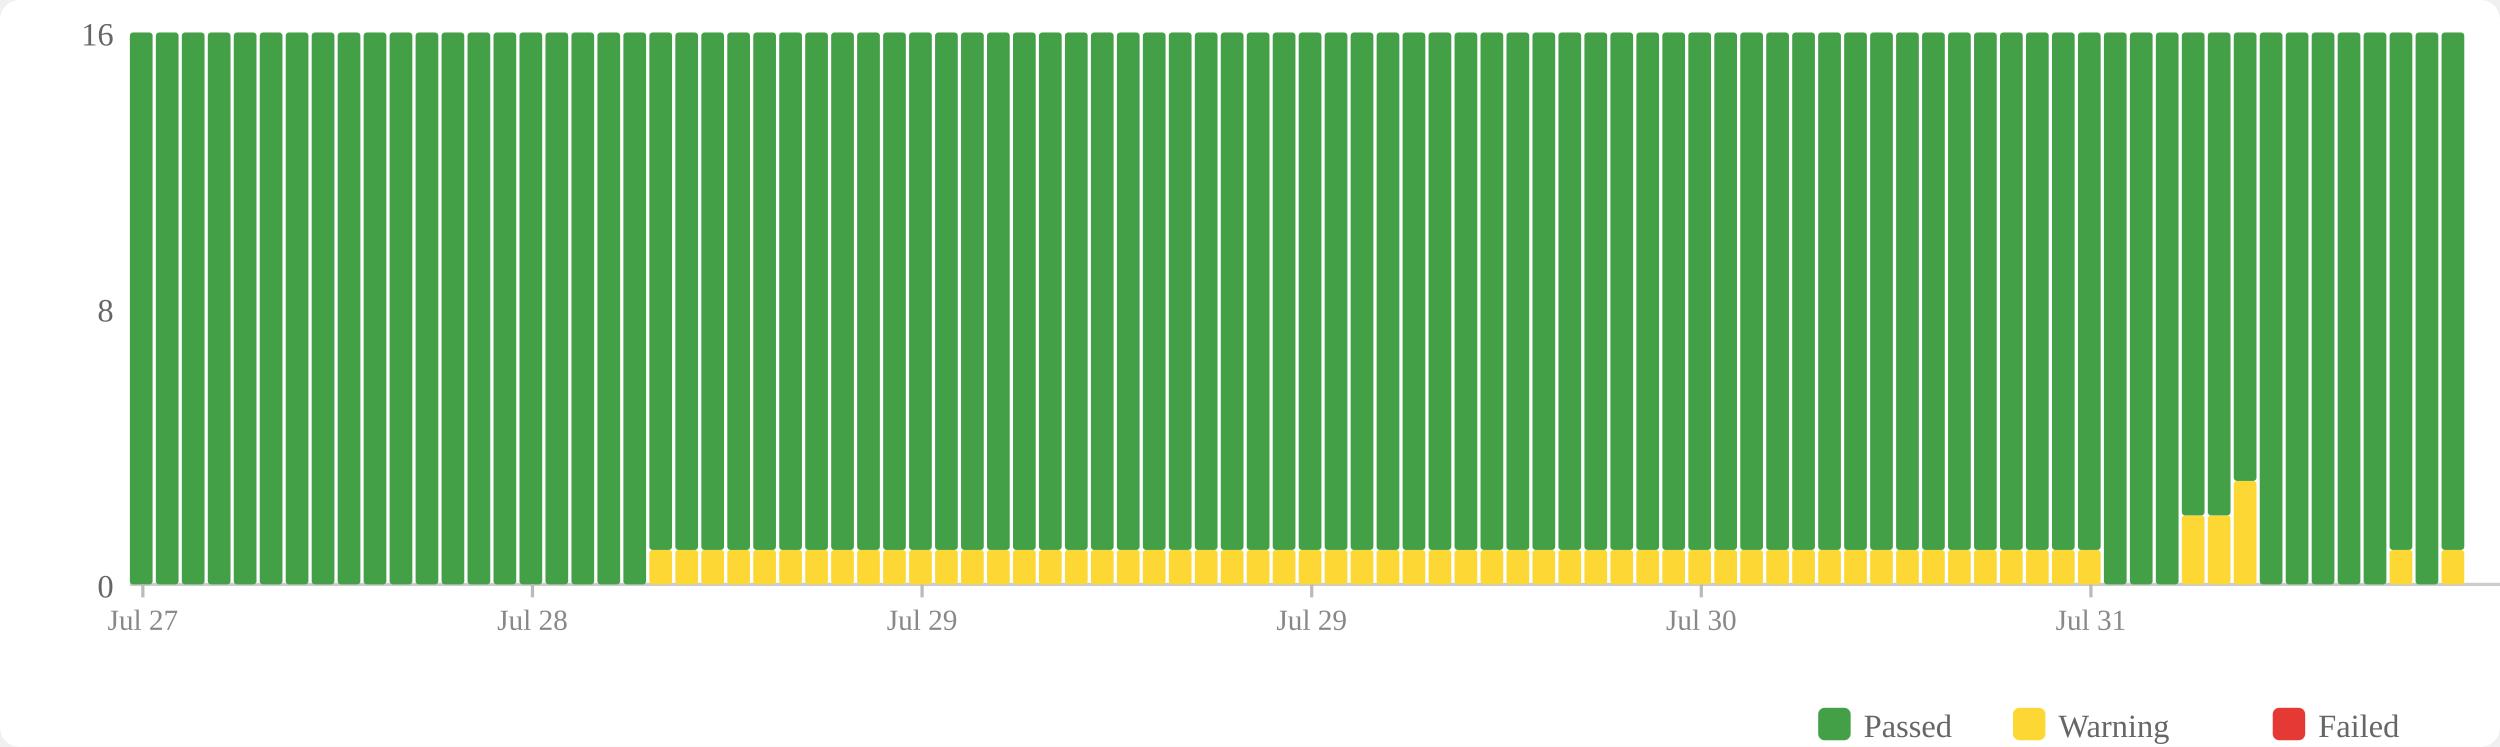
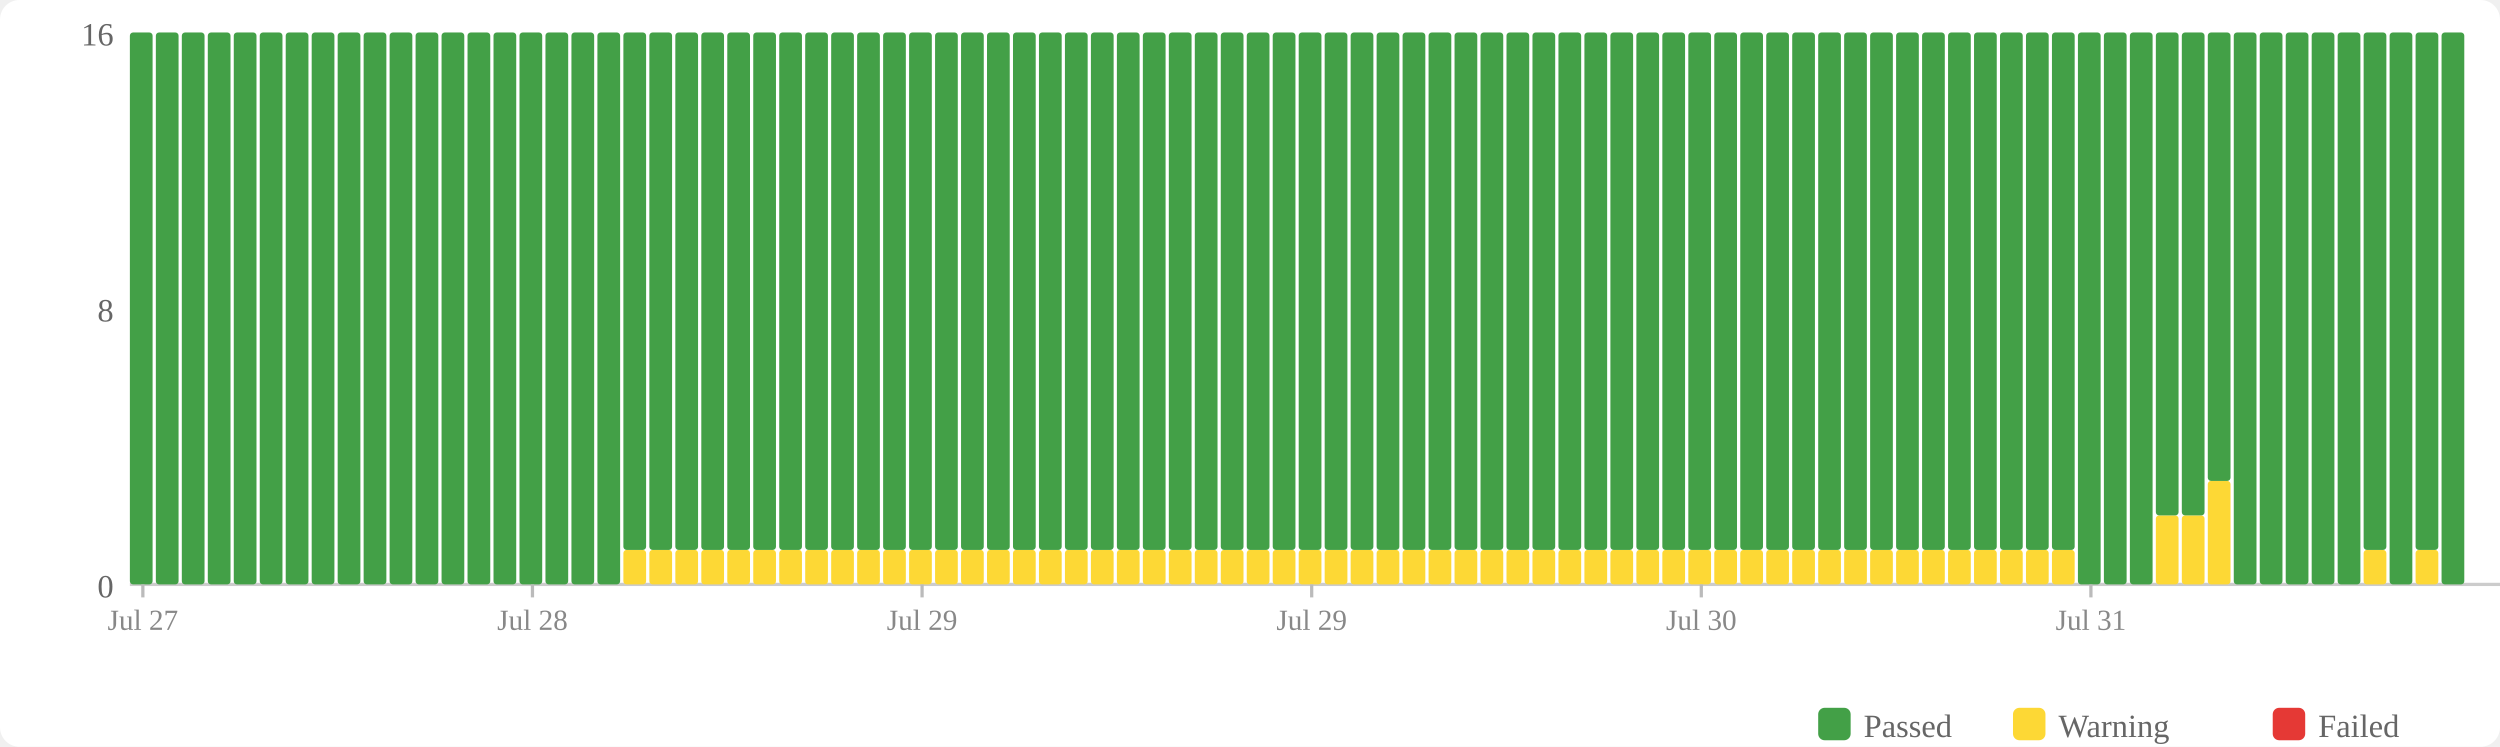
<svg xmlns="http://www.w3.org/2000/svg" width="770" height="230" viewBox="0 0 770 230">
  <rect width="770" height="230" fill="#fff" rx="6" />
  <rect x="560" y="218" width="10" height="10" fill="#43a047" rx="2" />
  <text x="574" y="227" font-size="10" fill="#666">Passed</text>
  <rect x="620" y="218" width="10" height="10" fill="#fdd835" rx="2" />
  <text x="634" y="227" font-size="10" fill="#666">Warning</text>
  <rect x="700" y="218" width="10" height="10" fill="#e53935" rx="2" />
  <text x="714" y="227" font-size="10" fill="#666">Failed</text>
  <text x="35" y="184" text-anchor="end" font-size="10" fill="#666">0</text>
  <text x="35" y="99" text-anchor="end" font-size="10" fill="#666">8</text>
  <text x="35" y="14" text-anchor="end" font-size="10" fill="#666">16</text>
  <line x1="40" y1="180" x2="770" y2="180" stroke="#ccc" stroke-width="1" />
  <rect x="40" y="10" width="7" height="170" fill="#43a047" rx="1" />
  <rect x="48" y="10" width="7" height="170" fill="#43a047" rx="1" />
  <rect x="56" y="10" width="7" height="170" fill="#43a047" rx="1" />
  <rect x="64" y="10" width="7" height="170" fill="#43a047" rx="1" />
  <rect x="72" y="10" width="7" height="170" fill="#43a047" rx="1" />
  <rect x="80" y="10" width="7" height="170" fill="#43a047" rx="1" />
  <rect x="88" y="10" width="7" height="170" fill="#43a047" rx="1" />
  <rect x="96" y="10" width="7" height="170" fill="#43a047" rx="1" />
  <rect x="104" y="10" width="7" height="170" fill="#43a047" rx="1" />
  <rect x="112" y="10" width="7" height="170" fill="#43a047" rx="1" />
  <rect x="120" y="10" width="7" height="170" fill="#43a047" rx="1" />
  <rect x="128" y="10" width="7" height="170" fill="#43a047" rx="1" />
  <rect x="136" y="10" width="7" height="170" fill="#43a047" rx="1" />
  <rect x="144" y="10" width="7" height="170" fill="#43a047" rx="1" />
  <rect x="152" y="10" width="7" height="170" fill="#43a047" rx="1" />
  <rect x="160" y="10" width="7" height="170" fill="#43a047" rx="1" />
  <rect x="168" y="10" width="7" height="170" fill="#43a047" rx="1" />
  <rect x="176" y="10" width="7" height="170" fill="#43a047" rx="1" />
  <rect x="184" y="10" width="7" height="170" fill="#43a047" rx="1" />
-   <rect x="192" y="10" width="7" height="170" fill="#43a047" rx="1" />
+   <rect x="192" y="169.375" width="7" height="10.625" fill="#fdd835" rx="1" />
+   <rect x="192" y="10" width="7" height="159.375" fill="#43a047" rx="1" />
  <rect x="200" y="169.375" width="7" height="10.625" fill="#fdd835" rx="1" />
  <rect x="200" y="10" width="7" height="159.375" fill="#43a047" rx="1" />
  <rect x="208" y="169.375" width="7" height="10.625" fill="#fdd835" rx="1" />
  <rect x="208" y="10" width="7" height="159.375" fill="#43a047" rx="1" />
  <rect x="216" y="169.375" width="7" height="10.625" fill="#fdd835" rx="1" />
  <rect x="216" y="10" width="7" height="159.375" fill="#43a047" rx="1" />
  <rect x="224" y="169.375" width="7" height="10.625" fill="#fdd835" rx="1" />
  <rect x="224" y="10" width="7" height="159.375" fill="#43a047" rx="1" />
  <rect x="232" y="169.375" width="7" height="10.625" fill="#fdd835" rx="1" />
  <rect x="232" y="10" width="7" height="159.375" fill="#43a047" rx="1" />
  <rect x="240" y="169.375" width="7" height="10.625" fill="#fdd835" rx="1" />
  <rect x="240" y="10" width="7" height="159.375" fill="#43a047" rx="1" />
  <rect x="248" y="169.375" width="7" height="10.625" fill="#fdd835" rx="1" />
  <rect x="248" y="10" width="7" height="159.375" fill="#43a047" rx="1" />
  <rect x="256" y="169.375" width="7" height="10.625" fill="#fdd835" rx="1" />
  <rect x="256" y="10" width="7" height="159.375" fill="#43a047" rx="1" />
  <rect x="264" y="169.375" width="7" height="10.625" fill="#fdd835" rx="1" />
  <rect x="264" y="10" width="7" height="159.375" fill="#43a047" rx="1" />
  <rect x="272" y="169.375" width="7" height="10.625" fill="#fdd835" rx="1" />
  <rect x="272" y="10" width="7" height="159.375" fill="#43a047" rx="1" />
  <rect x="280" y="169.375" width="7" height="10.625" fill="#fdd835" rx="1" />
  <rect x="280" y="10" width="7" height="159.375" fill="#43a047" rx="1" />
  <rect x="288" y="169.375" width="7" height="10.625" fill="#fdd835" rx="1" />
  <rect x="288" y="10" width="7" height="159.375" fill="#43a047" rx="1" />
  <rect x="296" y="169.375" width="7" height="10.625" fill="#fdd835" rx="1" />
  <rect x="296" y="10" width="7" height="159.375" fill="#43a047" rx="1" />
  <rect x="304" y="169.375" width="7" height="10.625" fill="#fdd835" rx="1" />
  <rect x="304" y="10" width="7" height="159.375" fill="#43a047" rx="1" />
  <rect x="312" y="169.375" width="7" height="10.625" fill="#fdd835" rx="1" />
  <rect x="312" y="10" width="7" height="159.375" fill="#43a047" rx="1" />
  <rect x="320" y="169.375" width="7" height="10.625" fill="#fdd835" rx="1" />
  <rect x="320" y="10" width="7" height="159.375" fill="#43a047" rx="1" />
  <rect x="328" y="169.375" width="7" height="10.625" fill="#fdd835" rx="1" />
  <rect x="328" y="10" width="7" height="159.375" fill="#43a047" rx="1" />
  <rect x="336" y="169.375" width="7" height="10.625" fill="#fdd835" rx="1" />
  <rect x="336" y="10" width="7" height="159.375" fill="#43a047" rx="1" />
  <rect x="344" y="169.375" width="7" height="10.625" fill="#fdd835" rx="1" />
  <rect x="344" y="10" width="7" height="159.375" fill="#43a047" rx="1" />
  <rect x="352" y="169.375" width="7" height="10.625" fill="#fdd835" rx="1" />
  <rect x="352" y="10" width="7" height="159.375" fill="#43a047" rx="1" />
  <rect x="360" y="169.375" width="7" height="10.625" fill="#fdd835" rx="1" />
  <rect x="360" y="10" width="7" height="159.375" fill="#43a047" rx="1" />
  <rect x="368" y="169.375" width="7" height="10.625" fill="#fdd835" rx="1" />
  <rect x="368" y="10" width="7" height="159.375" fill="#43a047" rx="1" />
  <rect x="376" y="169.375" width="7" height="10.625" fill="#fdd835" rx="1" />
  <rect x="376" y="10" width="7" height="159.375" fill="#43a047" rx="1" />
  <rect x="384" y="169.375" width="7" height="10.625" fill="#fdd835" rx="1" />
  <rect x="384" y="10" width="7" height="159.375" fill="#43a047" rx="1" />
  <rect x="392" y="169.375" width="7" height="10.625" fill="#fdd835" rx="1" />
  <rect x="392" y="10" width="7" height="159.375" fill="#43a047" rx="1" />
  <rect x="400" y="169.375" width="7" height="10.625" fill="#fdd835" rx="1" />
  <rect x="400" y="10" width="7" height="159.375" fill="#43a047" rx="1" />
  <rect x="408" y="169.375" width="7" height="10.625" fill="#fdd835" rx="1" />
  <rect x="408" y="10" width="7" height="159.375" fill="#43a047" rx="1" />
  <rect x="416" y="169.375" width="7" height="10.625" fill="#fdd835" rx="1" />
  <rect x="416" y="10" width="7" height="159.375" fill="#43a047" rx="1" />
  <rect x="424" y="169.375" width="7" height="10.625" fill="#fdd835" rx="1" />
  <rect x="424" y="10" width="7" height="159.375" fill="#43a047" rx="1" />
  <rect x="432" y="169.375" width="7" height="10.625" fill="#fdd835" rx="1" />
  <rect x="432" y="10" width="7" height="159.375" fill="#43a047" rx="1" />
  <rect x="440" y="169.375" width="7" height="10.625" fill="#fdd835" rx="1" />
  <rect x="440" y="10" width="7" height="159.375" fill="#43a047" rx="1" />
  <rect x="448" y="169.375" width="7" height="10.625" fill="#fdd835" rx="1" />
  <rect x="448" y="10" width="7" height="159.375" fill="#43a047" rx="1" />
  <rect x="456" y="169.375" width="7" height="10.625" fill="#fdd835" rx="1" />
  <rect x="456" y="10" width="7" height="159.375" fill="#43a047" rx="1" />
  <rect x="464" y="169.375" width="7" height="10.625" fill="#fdd835" rx="1" />
  <rect x="464" y="10" width="7" height="159.375" fill="#43a047" rx="1" />
  <rect x="472" y="169.375" width="7" height="10.625" fill="#fdd835" rx="1" />
  <rect x="472" y="10" width="7" height="159.375" fill="#43a047" rx="1" />
  <rect x="480" y="169.375" width="7" height="10.625" fill="#fdd835" rx="1" />
  <rect x="480" y="10" width="7" height="159.375" fill="#43a047" rx="1" />
  <rect x="488" y="169.375" width="7" height="10.625" fill="#fdd835" rx="1" />
  <rect x="488" y="10" width="7" height="159.375" fill="#43a047" rx="1" />
  <rect x="496" y="169.375" width="7" height="10.625" fill="#fdd835" rx="1" />
  <rect x="496" y="10" width="7" height="159.375" fill="#43a047" rx="1" />
  <rect x="504" y="169.375" width="7" height="10.625" fill="#fdd835" rx="1" />
  <rect x="504" y="10" width="7" height="159.375" fill="#43a047" rx="1" />
  <rect x="512" y="169.375" width="7" height="10.625" fill="#fdd835" rx="1" />
  <rect x="512" y="10" width="7" height="159.375" fill="#43a047" rx="1" />
  <rect x="520" y="169.375" width="7" height="10.625" fill="#fdd835" rx="1" />
  <rect x="520" y="10" width="7" height="159.375" fill="#43a047" rx="1" />
  <rect x="528" y="169.375" width="7" height="10.625" fill="#fdd835" rx="1" />
  <rect x="528" y="10" width="7" height="159.375" fill="#43a047" rx="1" />
  <rect x="536" y="169.375" width="7" height="10.625" fill="#fdd835" rx="1" />
  <rect x="536" y="10" width="7" height="159.375" fill="#43a047" rx="1" />
  <rect x="544" y="169.375" width="7" height="10.625" fill="#fdd835" rx="1" />
  <rect x="544" y="10" width="7" height="159.375" fill="#43a047" rx="1" />
  <rect x="552" y="169.375" width="7" height="10.625" fill="#fdd835" rx="1" />
  <rect x="552" y="10" width="7" height="159.375" fill="#43a047" rx="1" />
  <rect x="560" y="169.375" width="7" height="10.625" fill="#fdd835" rx="1" />
  <rect x="560" y="10" width="7" height="159.375" fill="#43a047" rx="1" />
  <rect x="568" y="169.375" width="7" height="10.625" fill="#fdd835" rx="1" />
  <rect x="568" y="10" width="7" height="159.375" fill="#43a047" rx="1" />
  <rect x="576" y="169.375" width="7" height="10.625" fill="#fdd835" rx="1" />
  <rect x="576" y="10" width="7" height="159.375" fill="#43a047" rx="1" />
  <rect x="584" y="169.375" width="7" height="10.625" fill="#fdd835" rx="1" />
  <rect x="584" y="10" width="7" height="159.375" fill="#43a047" rx="1" />
  <rect x="592" y="169.375" width="7" height="10.625" fill="#fdd835" rx="1" />
  <rect x="592" y="10" width="7" height="159.375" fill="#43a047" rx="1" />
  <rect x="600" y="169.375" width="7" height="10.625" fill="#fdd835" rx="1" />
  <rect x="600" y="10" width="7" height="159.375" fill="#43a047" rx="1" />
  <rect x="608" y="169.375" width="7" height="10.625" fill="#fdd835" rx="1" />
  <rect x="608" y="10" width="7" height="159.375" fill="#43a047" rx="1" />
  <rect x="616" y="169.375" width="7" height="10.625" fill="#fdd835" rx="1" />
  <rect x="616" y="10" width="7" height="159.375" fill="#43a047" rx="1" />
  <rect x="624" y="169.375" width="7" height="10.625" fill="#fdd835" rx="1" />
  <rect x="624" y="10" width="7" height="159.375" fill="#43a047" rx="1" />
  <rect x="632" y="169.375" width="7" height="10.625" fill="#fdd835" rx="1" />
  <rect x="632" y="10" width="7" height="159.375" fill="#43a047" rx="1" />
-   <rect x="640" y="169.375" width="7" height="10.625" fill="#fdd835" rx="1" />
-   <rect x="640" y="10" width="7" height="159.375" fill="#43a047" rx="1" />
+   <rect x="640" y="10" width="7" height="170" fill="#43a047" rx="1" />
  <rect x="648" y="10" width="7" height="170" fill="#43a047" rx="1" />
  <rect x="656" y="10" width="7" height="170" fill="#43a047" rx="1" />
-   <rect x="664" y="10" width="7" height="170" fill="#43a047" rx="1" />
+   <rect x="664" y="158.75" width="7" height="21.25" fill="#fdd835" rx="1" />
+   <rect x="664" y="10" width="7" height="148.75" fill="#43a047" rx="1" />
  <rect x="672" y="158.75" width="7" height="21.25" fill="#fdd835" rx="1" />
  <rect x="672" y="10" width="7" height="148.75" fill="#43a047" rx="1" />
-   <rect x="680" y="158.75" width="7" height="21.25" fill="#fdd835" rx="1" />
-   <rect x="680" y="10" width="7" height="148.75" fill="#43a047" rx="1" />
-   <rect x="688" y="148.125" width="7" height="31.875" fill="#fdd835" rx="1" />
-   <rect x="688" y="10" width="7" height="138.125" fill="#43a047" rx="1" />
+   <rect x="680" y="148.125" width="7" height="31.875" fill="#fdd835" rx="1" />
+   <rect x="680" y="10" width="7" height="138.125" fill="#43a047" rx="1" />
+   <rect x="688" y="10" width="7" height="170" fill="#43a047" rx="1" />
  <rect x="696" y="10" width="7" height="170" fill="#43a047" rx="1" />
  <rect x="704" y="10" width="7" height="170" fill="#43a047" rx="1" />
  <rect x="712" y="10" width="7" height="170" fill="#43a047" rx="1" />
  <rect x="720" y="10" width="7" height="170" fill="#43a047" rx="1" />
-   <rect x="728" y="10" width="7" height="170" fill="#43a047" rx="1" />
-   <rect x="736" y="169.375" width="7" height="10.625" fill="#fdd835" rx="1" />
-   <rect x="736" y="10" width="7" height="159.375" fill="#43a047" rx="1" />
-   <rect x="744" y="10" width="7" height="170" fill="#43a047" rx="1" />
-   <rect x="752" y="169.375" width="7" height="10.625" fill="#fdd835" rx="1" />
-   <rect x="752" y="10" width="7" height="159.375" fill="#43a047" rx="1" />
+   <rect x="728" y="169.375" width="7" height="10.625" fill="#fdd835" rx="1" />
+   <rect x="728" y="10" width="7" height="159.375" fill="#43a047" rx="1" />
+   <rect x="736" y="10" width="7" height="170" fill="#43a047" rx="1" />
+   <rect x="744" y="169.375" width="7" height="10.625" fill="#fdd835" rx="1" />
+   <rect x="744" y="10" width="7" height="159.375" fill="#43a047" rx="1" />
+   <rect x="752" y="10" width="7" height="170" fill="#43a047" rx="1" />
  <line x1="44.0" y1="180" x2="44.0" y2="184" stroke="#bbb" stroke-width="1" />
  <text x="44.0" y="194" text-anchor="middle" font-size="9" fill="#888">Jul 27</text>
  <line x1="164.0" y1="180" x2="164.0" y2="184" stroke="#bbb" stroke-width="1" />
  <text x="164.0" y="194" text-anchor="middle" font-size="9" fill="#888">Jul 28</text>
  <line x1="284.0" y1="180" x2="284.0" y2="184" stroke="#bbb" stroke-width="1" />
  <text x="284.0" y="194" text-anchor="middle" font-size="9" fill="#888">Jul 29</text>
  <line x1="404.0" y1="180" x2="404.0" y2="184" stroke="#bbb" stroke-width="1" />
  <text x="404.0" y="194" text-anchor="middle" font-size="9" fill="#888">Jul 29</text>
  <line x1="524.0" y1="180" x2="524.0" y2="184" stroke="#bbb" stroke-width="1" />
  <text x="524.0" y="194" text-anchor="middle" font-size="9" fill="#888">Jul 30</text>
  <line x1="644.0" y1="180" x2="644.0" y2="184" stroke="#bbb" stroke-width="1" />
  <text x="644.0" y="194" text-anchor="middle" font-size="9" fill="#888">Jul 31</text>
</svg>
